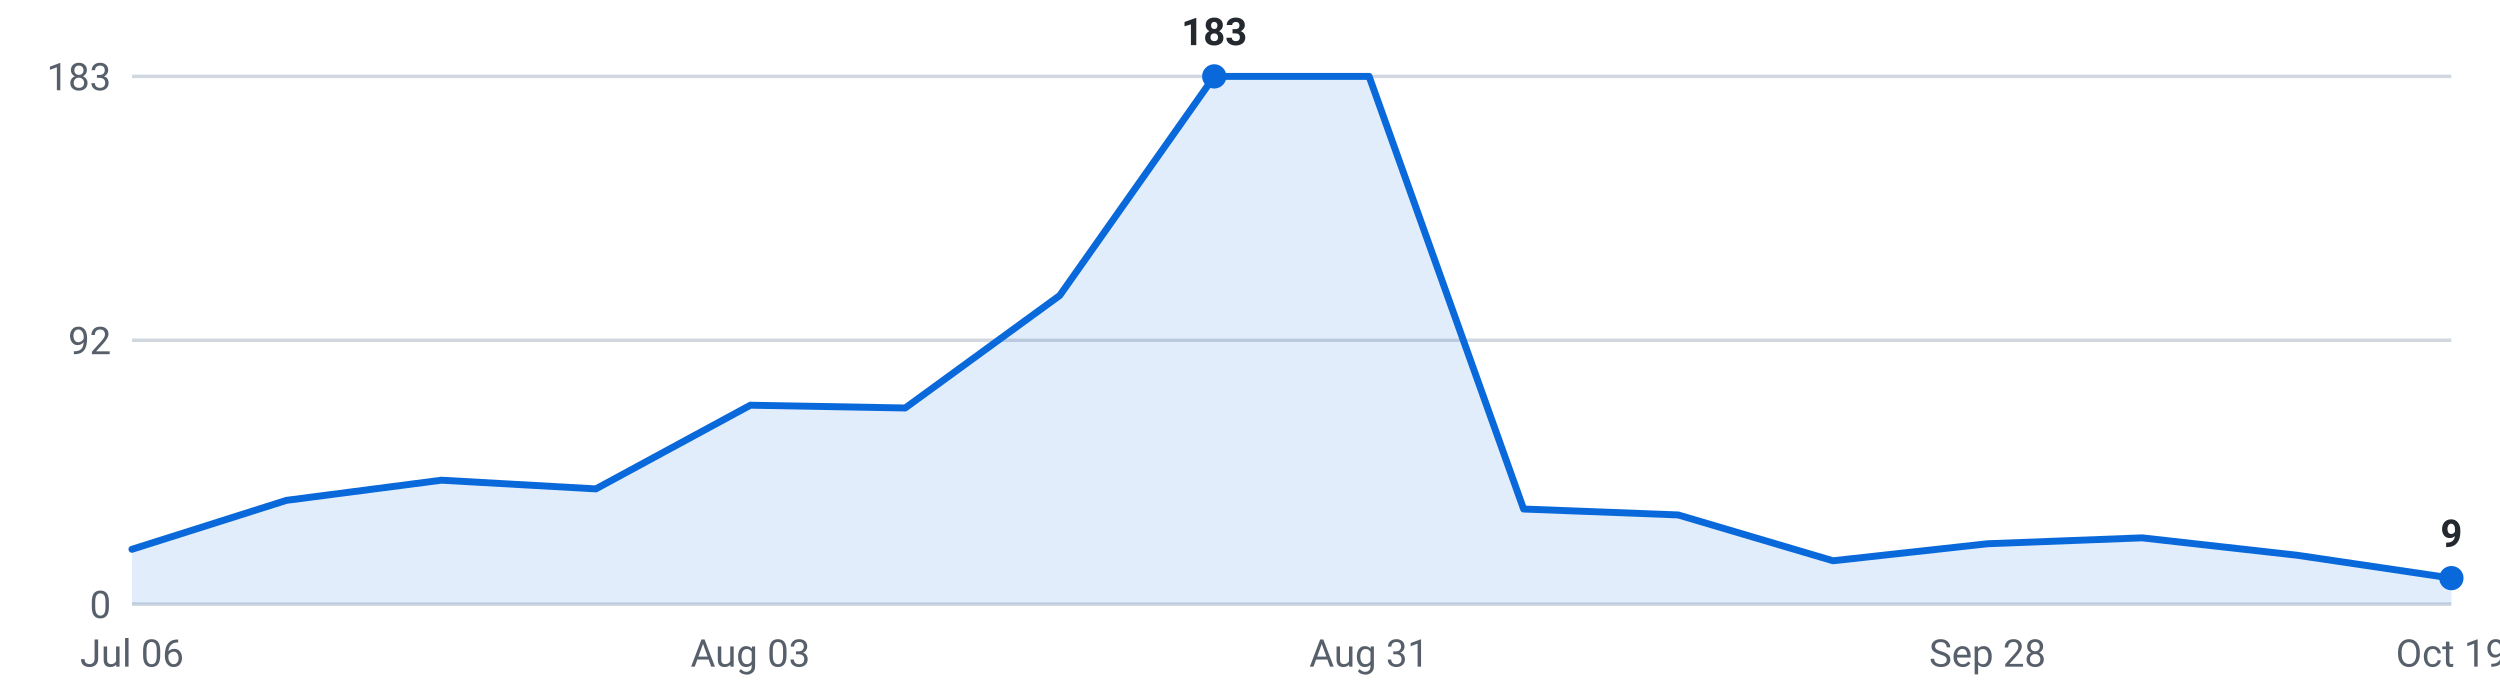
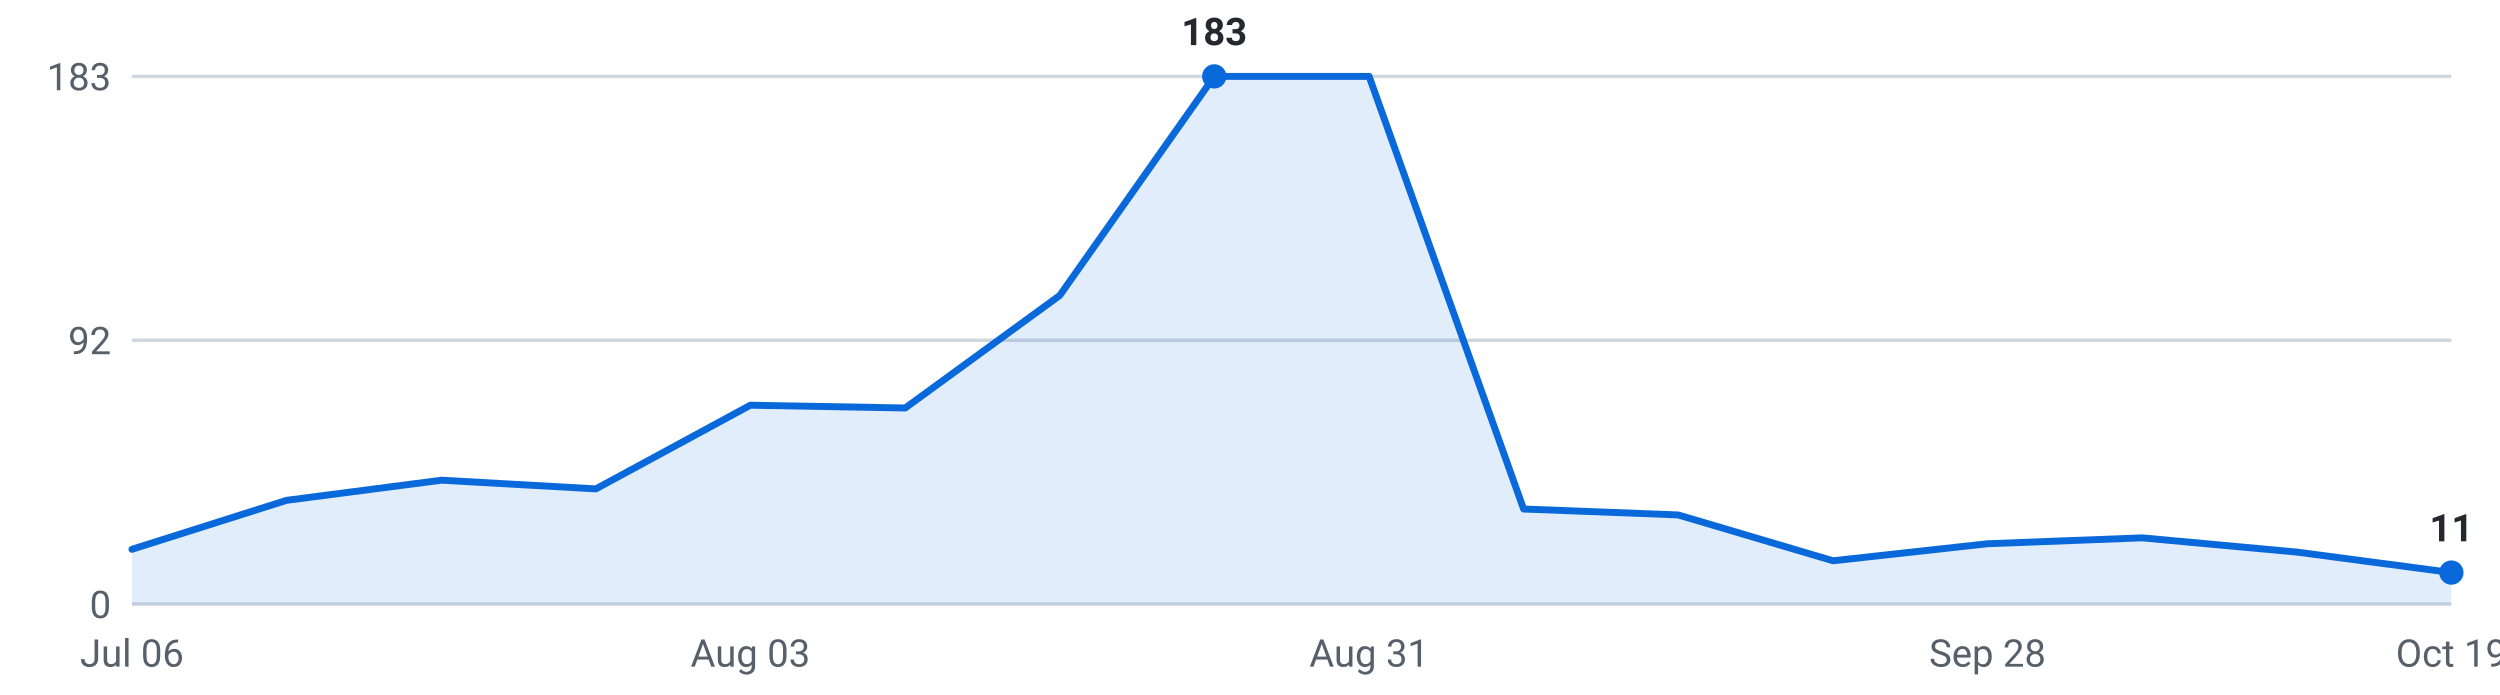
<svg xmlns="http://www.w3.org/2000/svg" viewBox="0 0 720 200" width="720" height="200" role="img" aria-label="Internships posted per week, last 16 weeks">
  <g font-family="-apple-system,Segoe UI,Roboto,sans-serif" font-size="11">
    <line x1="38" y1="174.0" x2="706" y2="174.0" stroke="#d0d7de" stroke-width="1" />
    <text x="32" y="178.0" text-anchor="end" fill="#57606a">0</text>
    <line x1="38" y1="98.0" x2="706" y2="98.0" stroke="#d0d7de" stroke-width="1" />
    <text x="32" y="102.0" text-anchor="end" fill="#57606a">92</text>
    <line x1="38" y1="22.0" x2="706" y2="22.0" stroke="#d0d7de" stroke-width="1" />
    <text x="32" y="26.0" text-anchor="end" fill="#57606a">183</text>
-     <path d="M38.0,174 L38.0,158.2 L82.5,144.1 L127.1,138.3 L171.6,140.8 L216.1,116.7 L260.7,117.5 L305.2,85.1 L349.7,22.0 L394.3,22.0 L438.8,146.6 L483.3,148.3 L527.9,161.5 L572.4,156.6 L616.9,154.9 L661.5,159.9 L706.0,166.5 L706.0,174 Z" fill="#0969da" fill-opacity="0.12" />
-     <polyline points="38.0,158.2 82.5,144.1 127.1,138.3 171.6,140.8 216.1,116.7 260.7,117.5 305.2,85.1 349.7,22.0 394.3,22.0 438.8,146.6 483.3,148.3 527.9,161.5 572.4,156.6 616.9,154.9 661.5,159.9 706.0,166.5" fill="none" stroke="#0969da" stroke-width="2" stroke-linejoin="round" stroke-linecap="round" />
-     <circle cx="706.0" cy="166.5" r="3.5" fill="#0969da" />
-     <text x="706.0" y="157.5" text-anchor="middle" fill="#24292f" font-weight="600">9</text>
+     <path d="M38.0,174 L38.0,158.2 L82.5,144.1 L127.1,138.3 L171.6,140.8 L216.1,116.7 L260.7,117.5 L305.2,85.1 L349.7,22.0 L394.3,22.0 L438.8,146.6 L483.3,148.3 L527.9,161.5 L572.4,156.6 L616.9,154.9 L661.5,159.0 L706.0,164.9 L706.0,174 Z" fill="#0969da" fill-opacity="0.12" />
+     <polyline points="38.0,158.2 82.5,144.1 127.1,138.3 171.6,140.8 216.1,116.7 260.7,117.5 305.2,85.1 349.7,22.0 394.3,22.0 438.8,146.6 483.3,148.3 527.9,161.5 572.4,156.6 616.9,154.9 661.5,159.0 706.0,164.9" fill="none" stroke="#0969da" stroke-width="2" stroke-linejoin="round" stroke-linecap="round" />
+     <circle cx="706.0" cy="164.9" r="3.5" fill="#0969da" />
+     <text x="706.0" y="155.9" text-anchor="middle" fill="#24292f" font-weight="600">11</text>
    <circle cx="349.7" cy="22.0" r="3.5" fill="#0969da" />
    <text x="349.7" y="13.0" text-anchor="middle" fill="#24292f" font-weight="600">183</text>
    <text x="38.0" y="192" text-anchor="middle" fill="#57606a">Jul 06</text>
    <text x="216.1" y="192" text-anchor="middle" fill="#57606a">Aug 03</text>
    <text x="394.3" y="192" text-anchor="middle" fill="#57606a">Aug 31</text>
    <text x="572.4" y="192" text-anchor="middle" fill="#57606a">Sep 28</text>
    <text x="706.0" y="192" text-anchor="middle" fill="#57606a">Oct 19</text>
  </g>
</svg>
